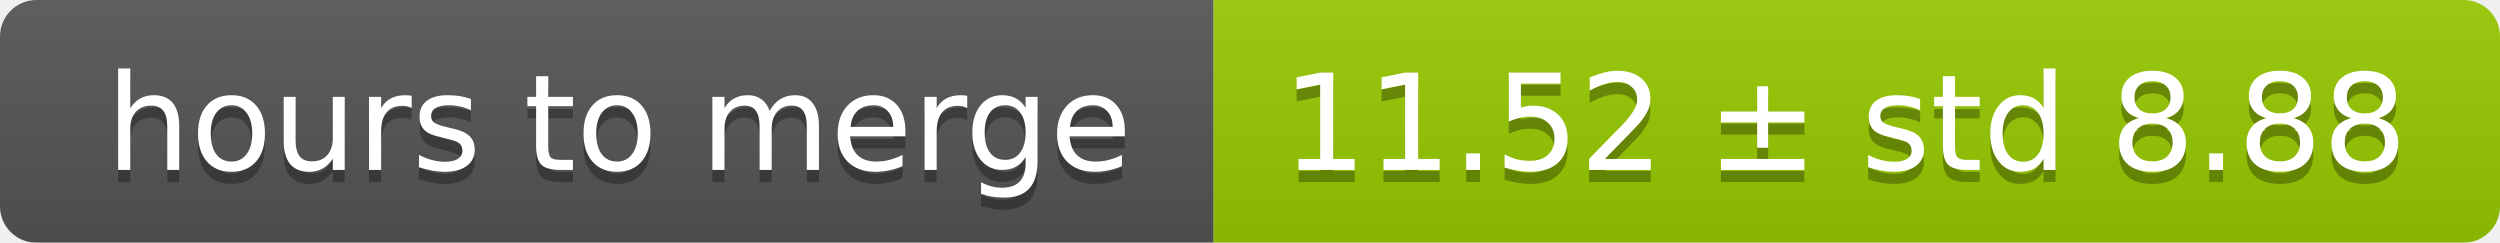
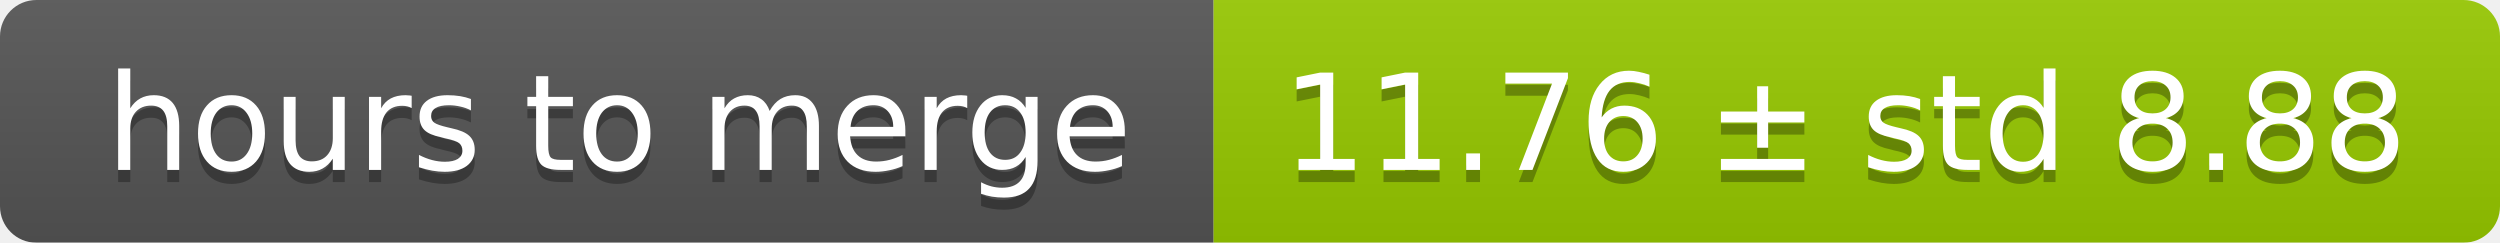
<svg xmlns="http://www.w3.org/2000/svg" width="206" height="20">
  <linearGradient id="smooth" x2="0" y2="100%">
    <stop offset="0" stop-color="#bbb" stop-opacity=".1" />
    <stop offset="1" stop-opacity=".1" />
  </linearGradient>
  <mask id="round">
    <rect width="206" height="20" rx="3" fill="#fff" />
  </mask>
  <g mask="url(#round)">
    <rect width="100" height="20" fill="#555" />
    <rect x="100" width="106" height="20" fill="#97ca00" />
    <rect width="206" height="20" fill="url(#smooth)" />
  </g>
  <g fill="#fff" text-anchor="middle" font-family="DejaVu Sans,Verdana,Geneva,sans-serif" font-size="11">
    <text x="51" y="15" fill="#010101" fill-opacity=".3">hours to merge</text>
    <text x="51" y="14">hours to merge</text>
-     <text x="152" y="15" fill="#010101" fill-opacity=".3">11.52 ± std 8.88</text>
-     <text x="152" y="14">11.52 ± std 8.88</text>
+     <text x="152" y="15" fill="#010101" fill-opacity=".3">11.76 ± std 8.88</text>
+     <text x="152" y="14">11.76 ± std 8.88</text>
  </g>
</svg>
